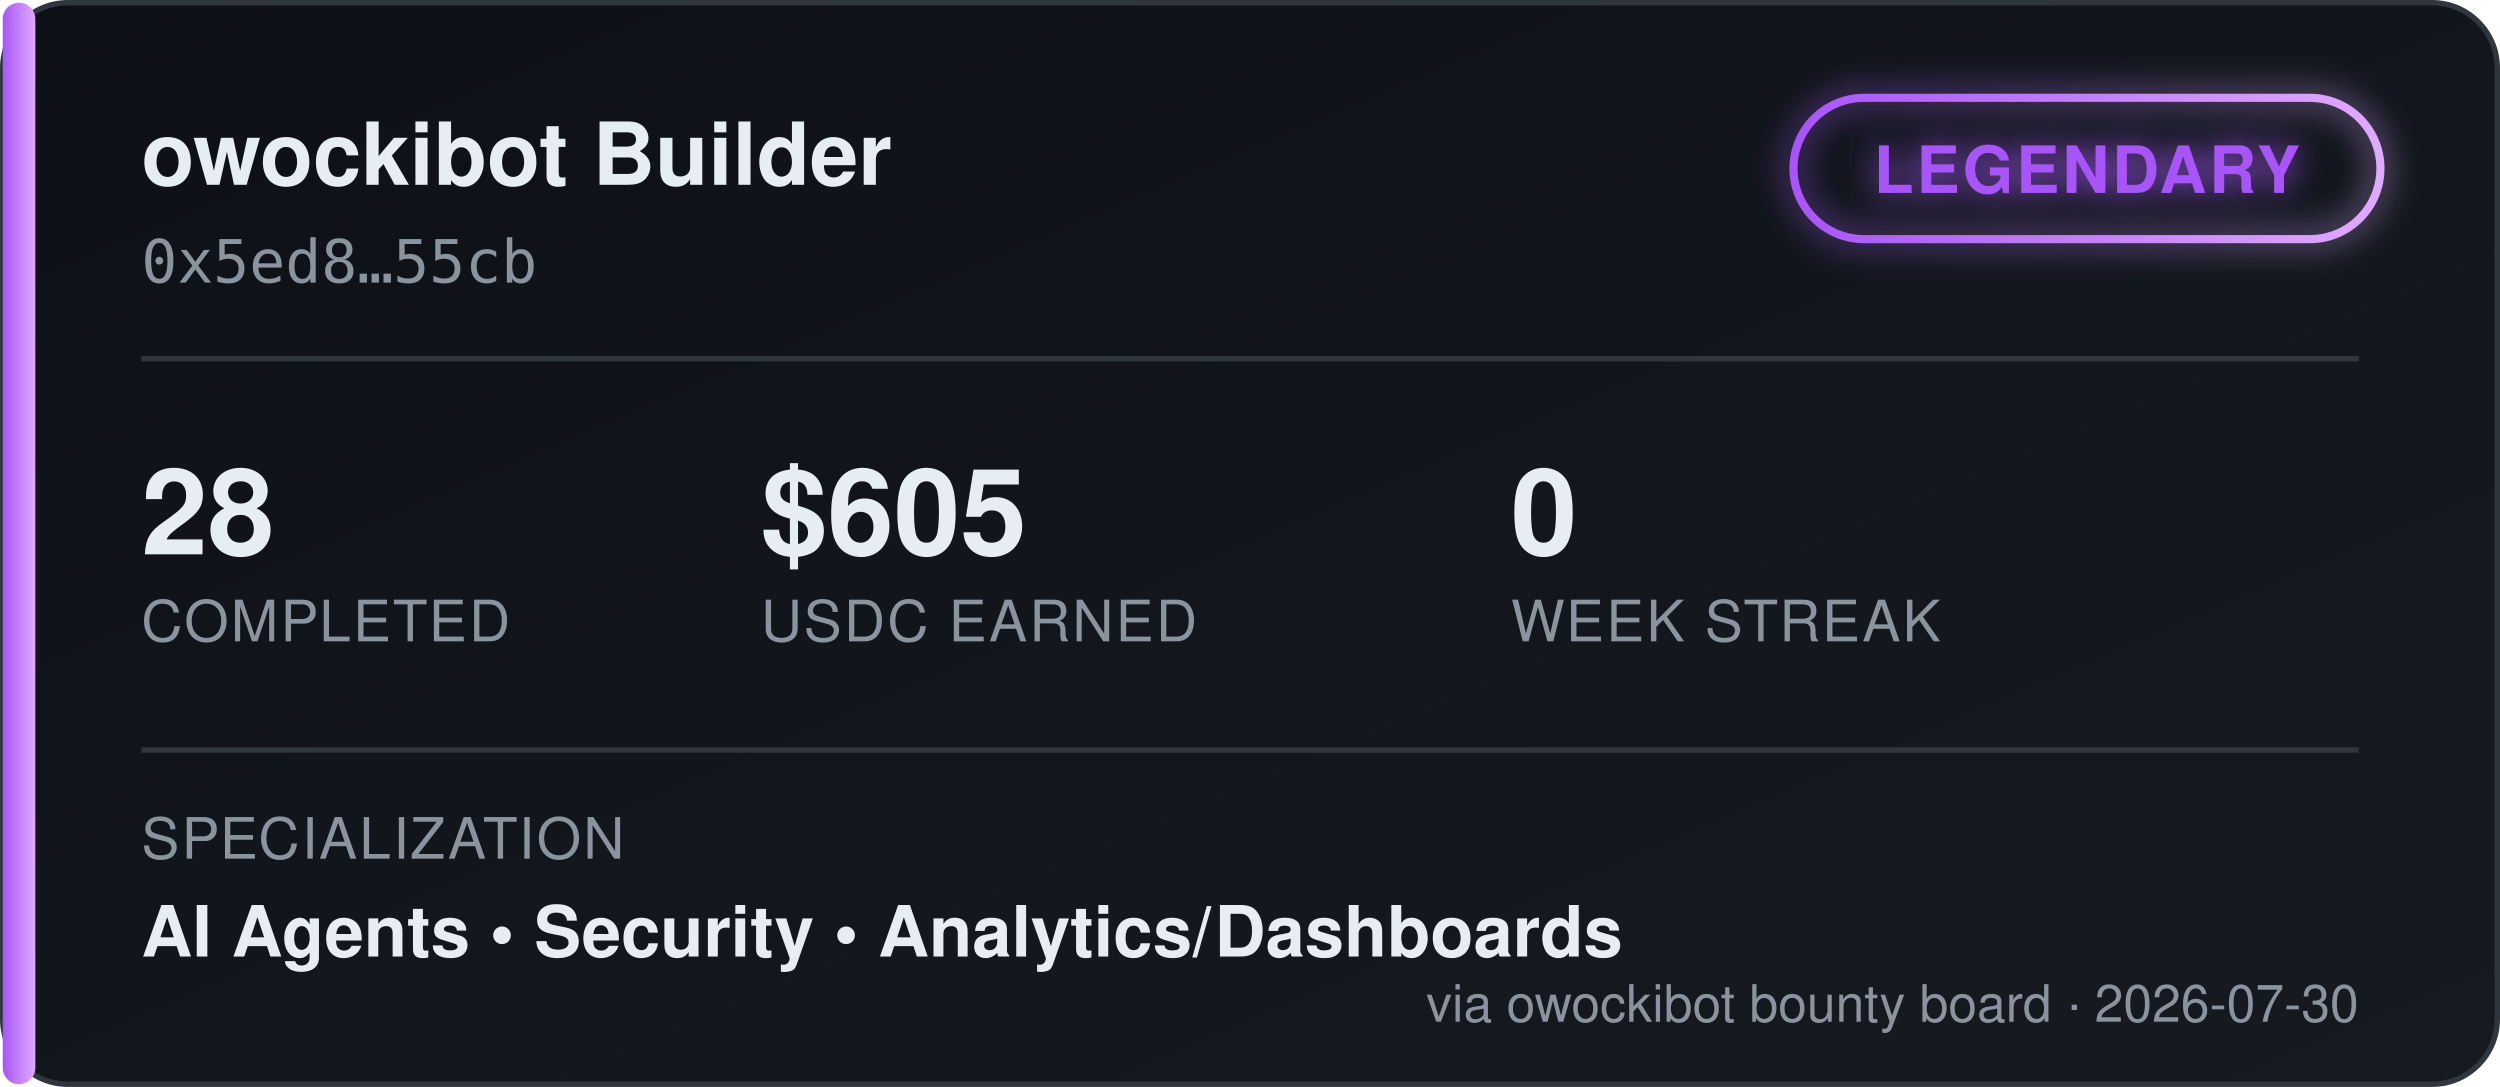
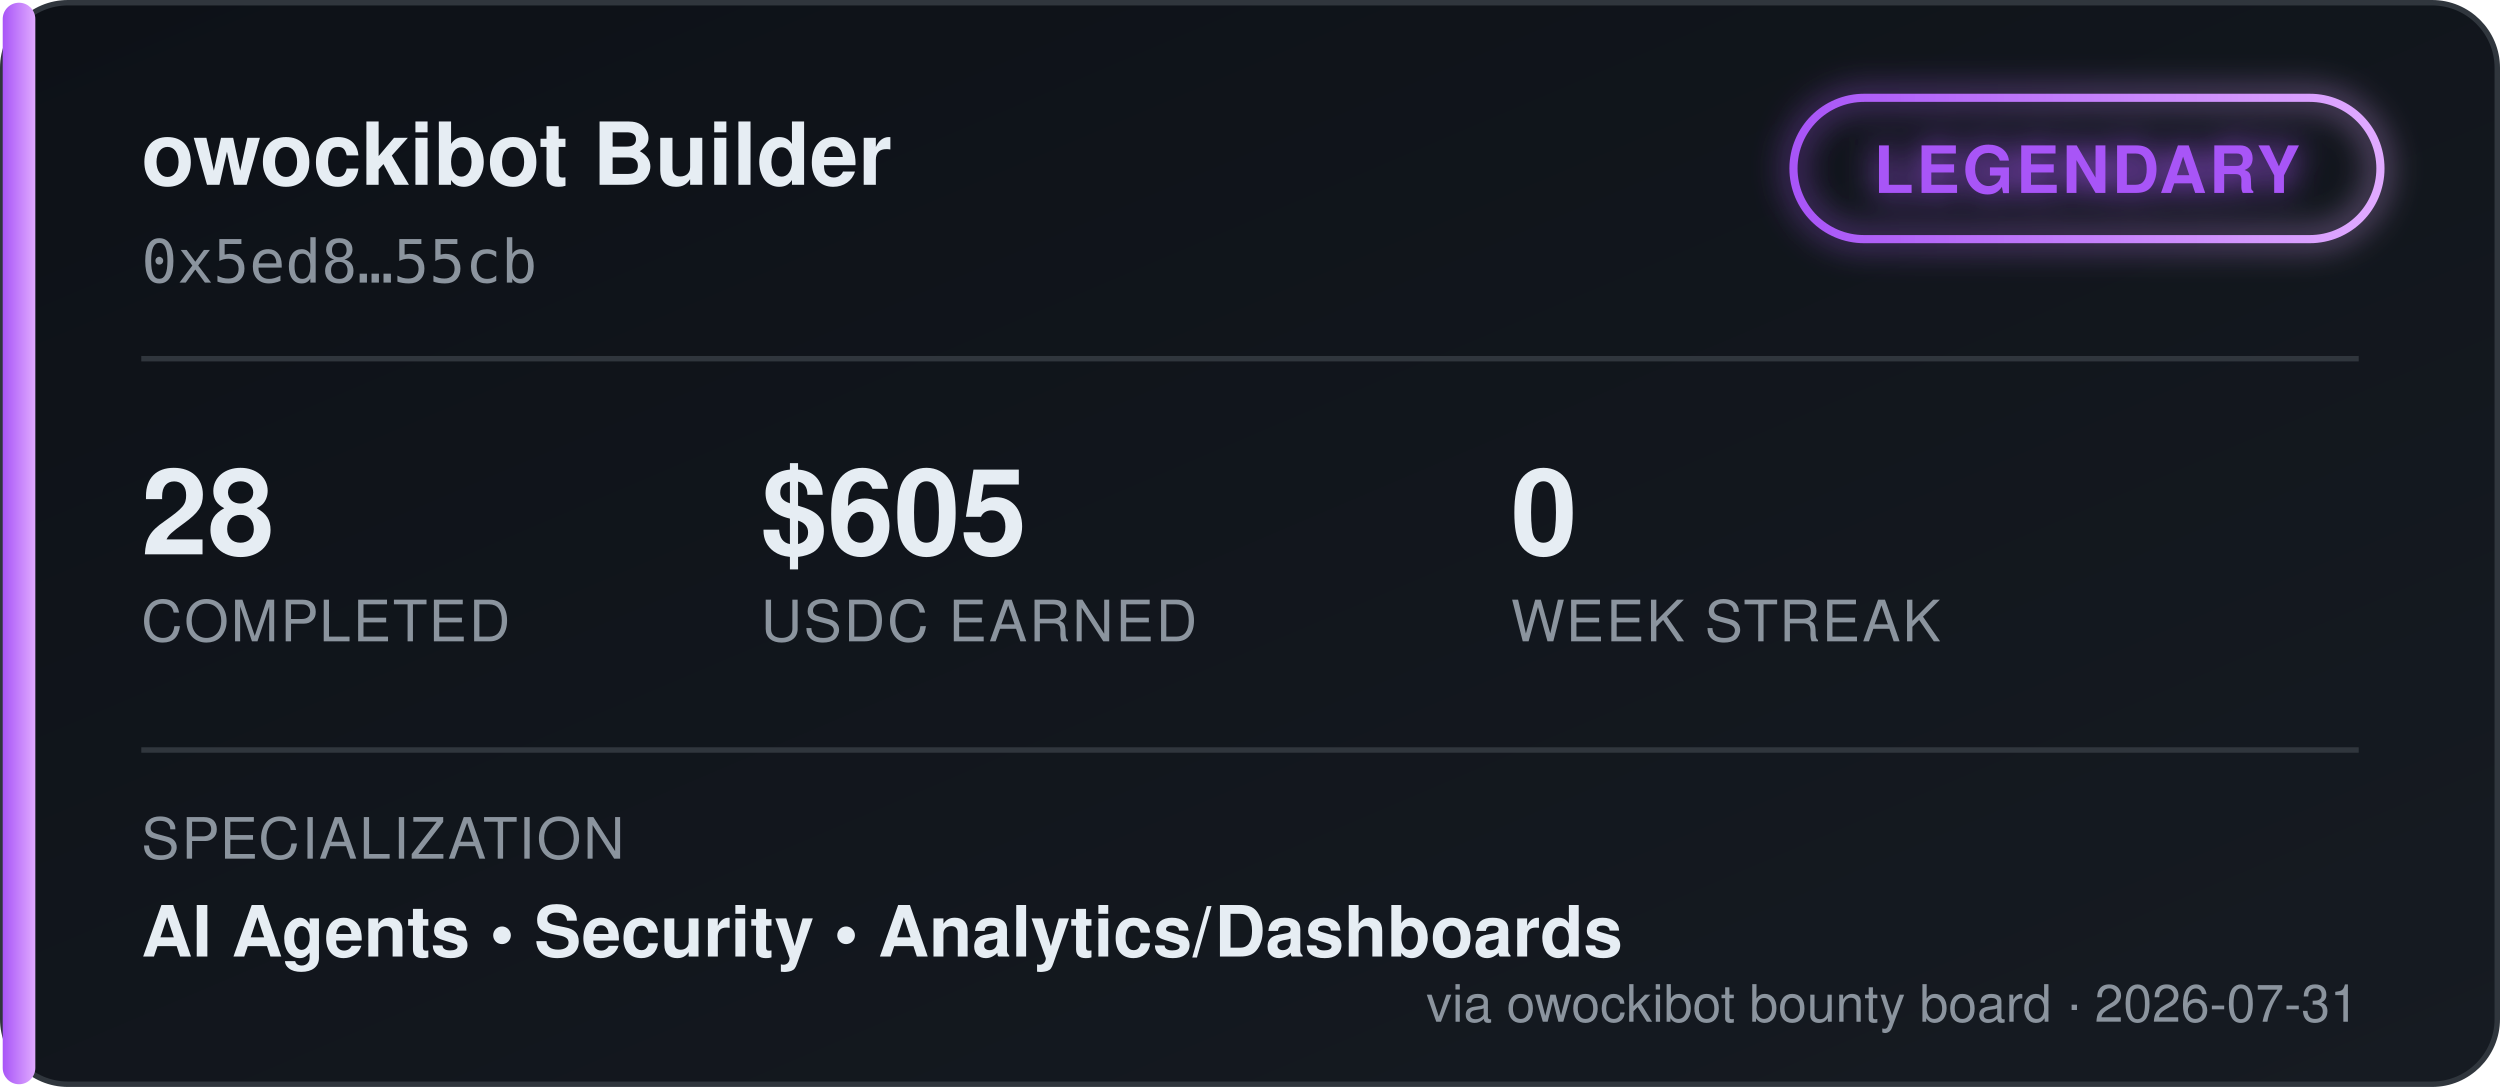
<svg xmlns="http://www.w3.org/2000/svg" width="460" height="200" viewBox="0 0 460 200" font-family="'Segoe UI', Helvetica, Arial, sans-serif">
  <defs>
    <linearGradient id="bgGrad" x1="0" y1="0" x2="1" y2="1">
      <stop offset="0%" stop-color="#0d1117" />
      <stop offset="100%" stop-color="#161b22" />
    </linearGradient>
    <linearGradient id="tierGrad" x1="0" y1="0" x2="1" y2="0">
      <stop offset="0%" stop-color="#a855f7" />
      <stop offset="100%" stop-color="#e0aaff" />
    </linearGradient>
    <filter id="glow" x="-50%" y="-50%" width="200%" height="200%">
      <feGaussianBlur stdDeviation="3" result="blur" />
      <feMerge>
        <feMergeNode in="blur" />
        <feMergeNode in="SourceGraphic" />
      </feMerge>
    </filter>
  </defs>
  <rect x="0.5" y="0.5" width="459" height="199" rx="12" fill="url(#bgGrad)" stroke="#30363d" />
  <rect x="0.5" y="0.5" width="6" height="199" rx="3" fill="url(#tierGrad)" />
  <text x="26" y="34" fill="#e6edf3" font-size="16" font-weight="700">owockibot Builder</text>
  <text x="26" y="52" fill="#8b949e" font-size="11" font-family="monospace">0x5ed8…55cb</text>
  <g transform="translate(330, 18)" filter="url(#glow)">
    <rect x="0" y="0" width="108" height="26" rx="13" fill="none" stroke="url(#tierGrad)" stroke-width="1.5" />
    <text x="54" y="17.5" fill="#a855f7" font-size="12" font-weight="700" text-anchor="middle" letter-spacing="0.5">LEGENDARY</text>
  </g>
  <line x1="26" y1="66" x2="434" y2="66" stroke="#30363d" stroke-width="1" />
  <g font-size="22" font-weight="700" fill="#e6edf3">
    <text x="26" y="102">28</text>
    <text x="140" y="102">$605</text>
    <text x="278" y="102">0</text>
  </g>
  <g font-size="10.5" fill="#8b949e" letter-spacing="0.4">
    <text x="26" y="118">COMPLETED</text>
    <text x="140" y="118">USDC EARNED</text>
    <text x="278" y="118">WEEK STREAK</text>
  </g>
  <line x1="26" y1="138" x2="434" y2="138" stroke="#30363d" stroke-width="1" />
  <text x="26" y="158" fill="#8b949e" font-size="10.5" letter-spacing="0.4">SPECIALIZATION</text>
  <text x="26" y="176" fill="#e6edf3" font-size="13" font-weight="600">AI Agents  •  Security  •  Analytics/Dashboards</text>
-   <text x="434" y="188" fill="#8b949e" font-size="9.5" text-anchor="end">via owockibot bounty board · 2026-07-30</text>
+   <text x="434" y="188" fill="#8b949e" font-size="9.5" text-anchor="end">via owockibot bounty board · 2026-07-31</text>
</svg>
